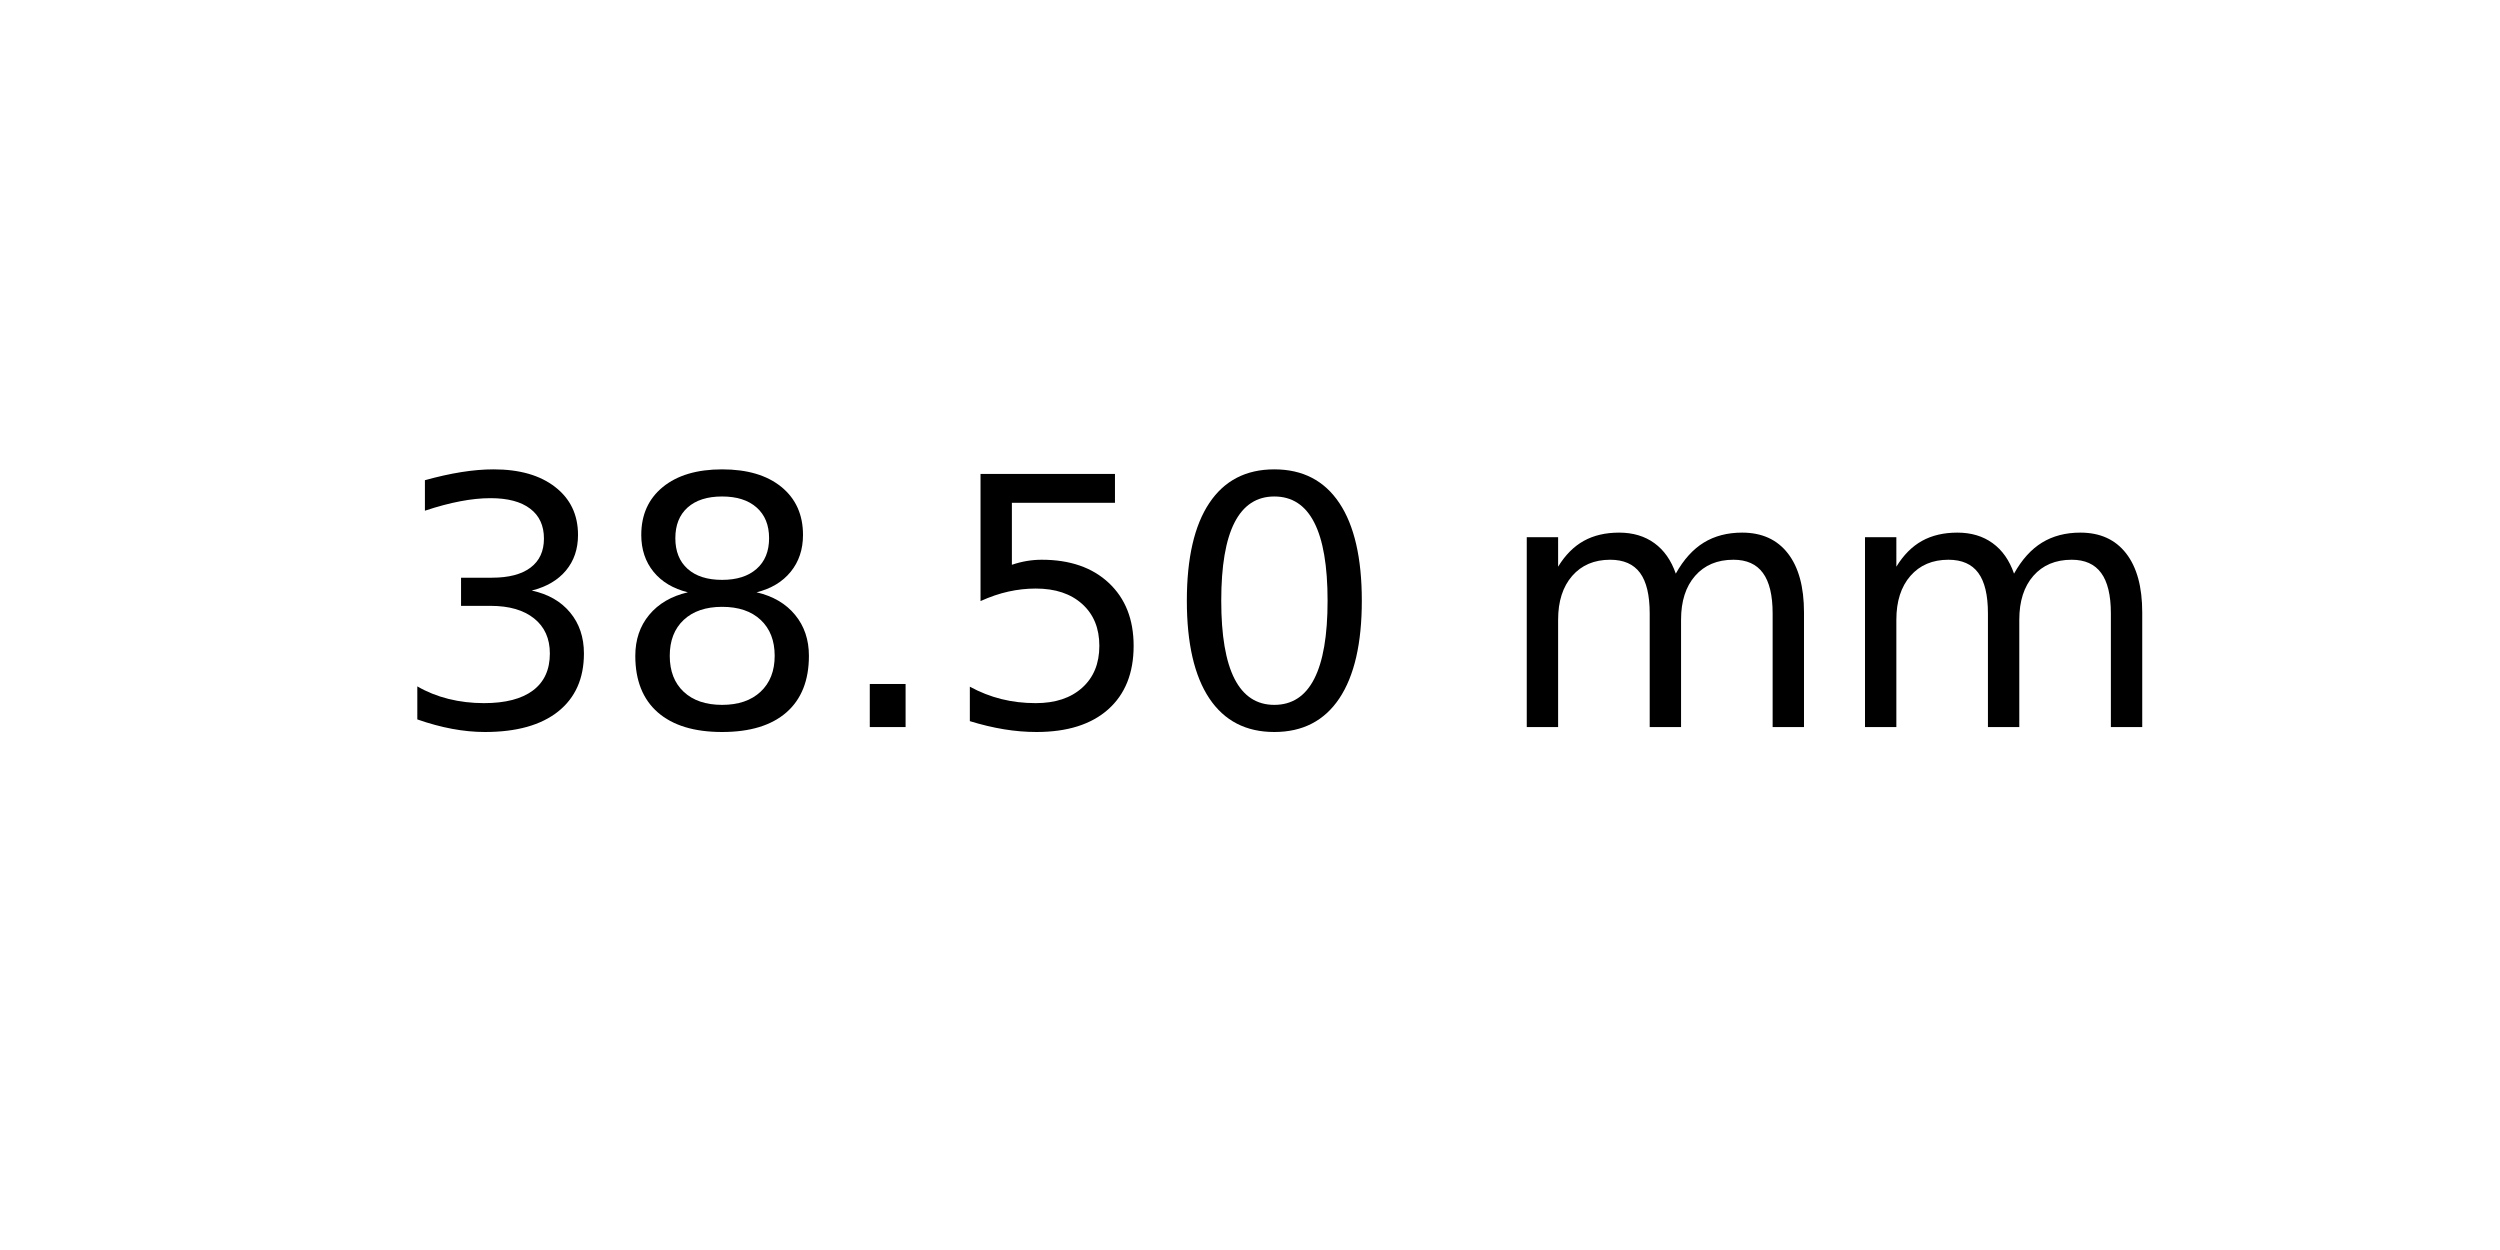
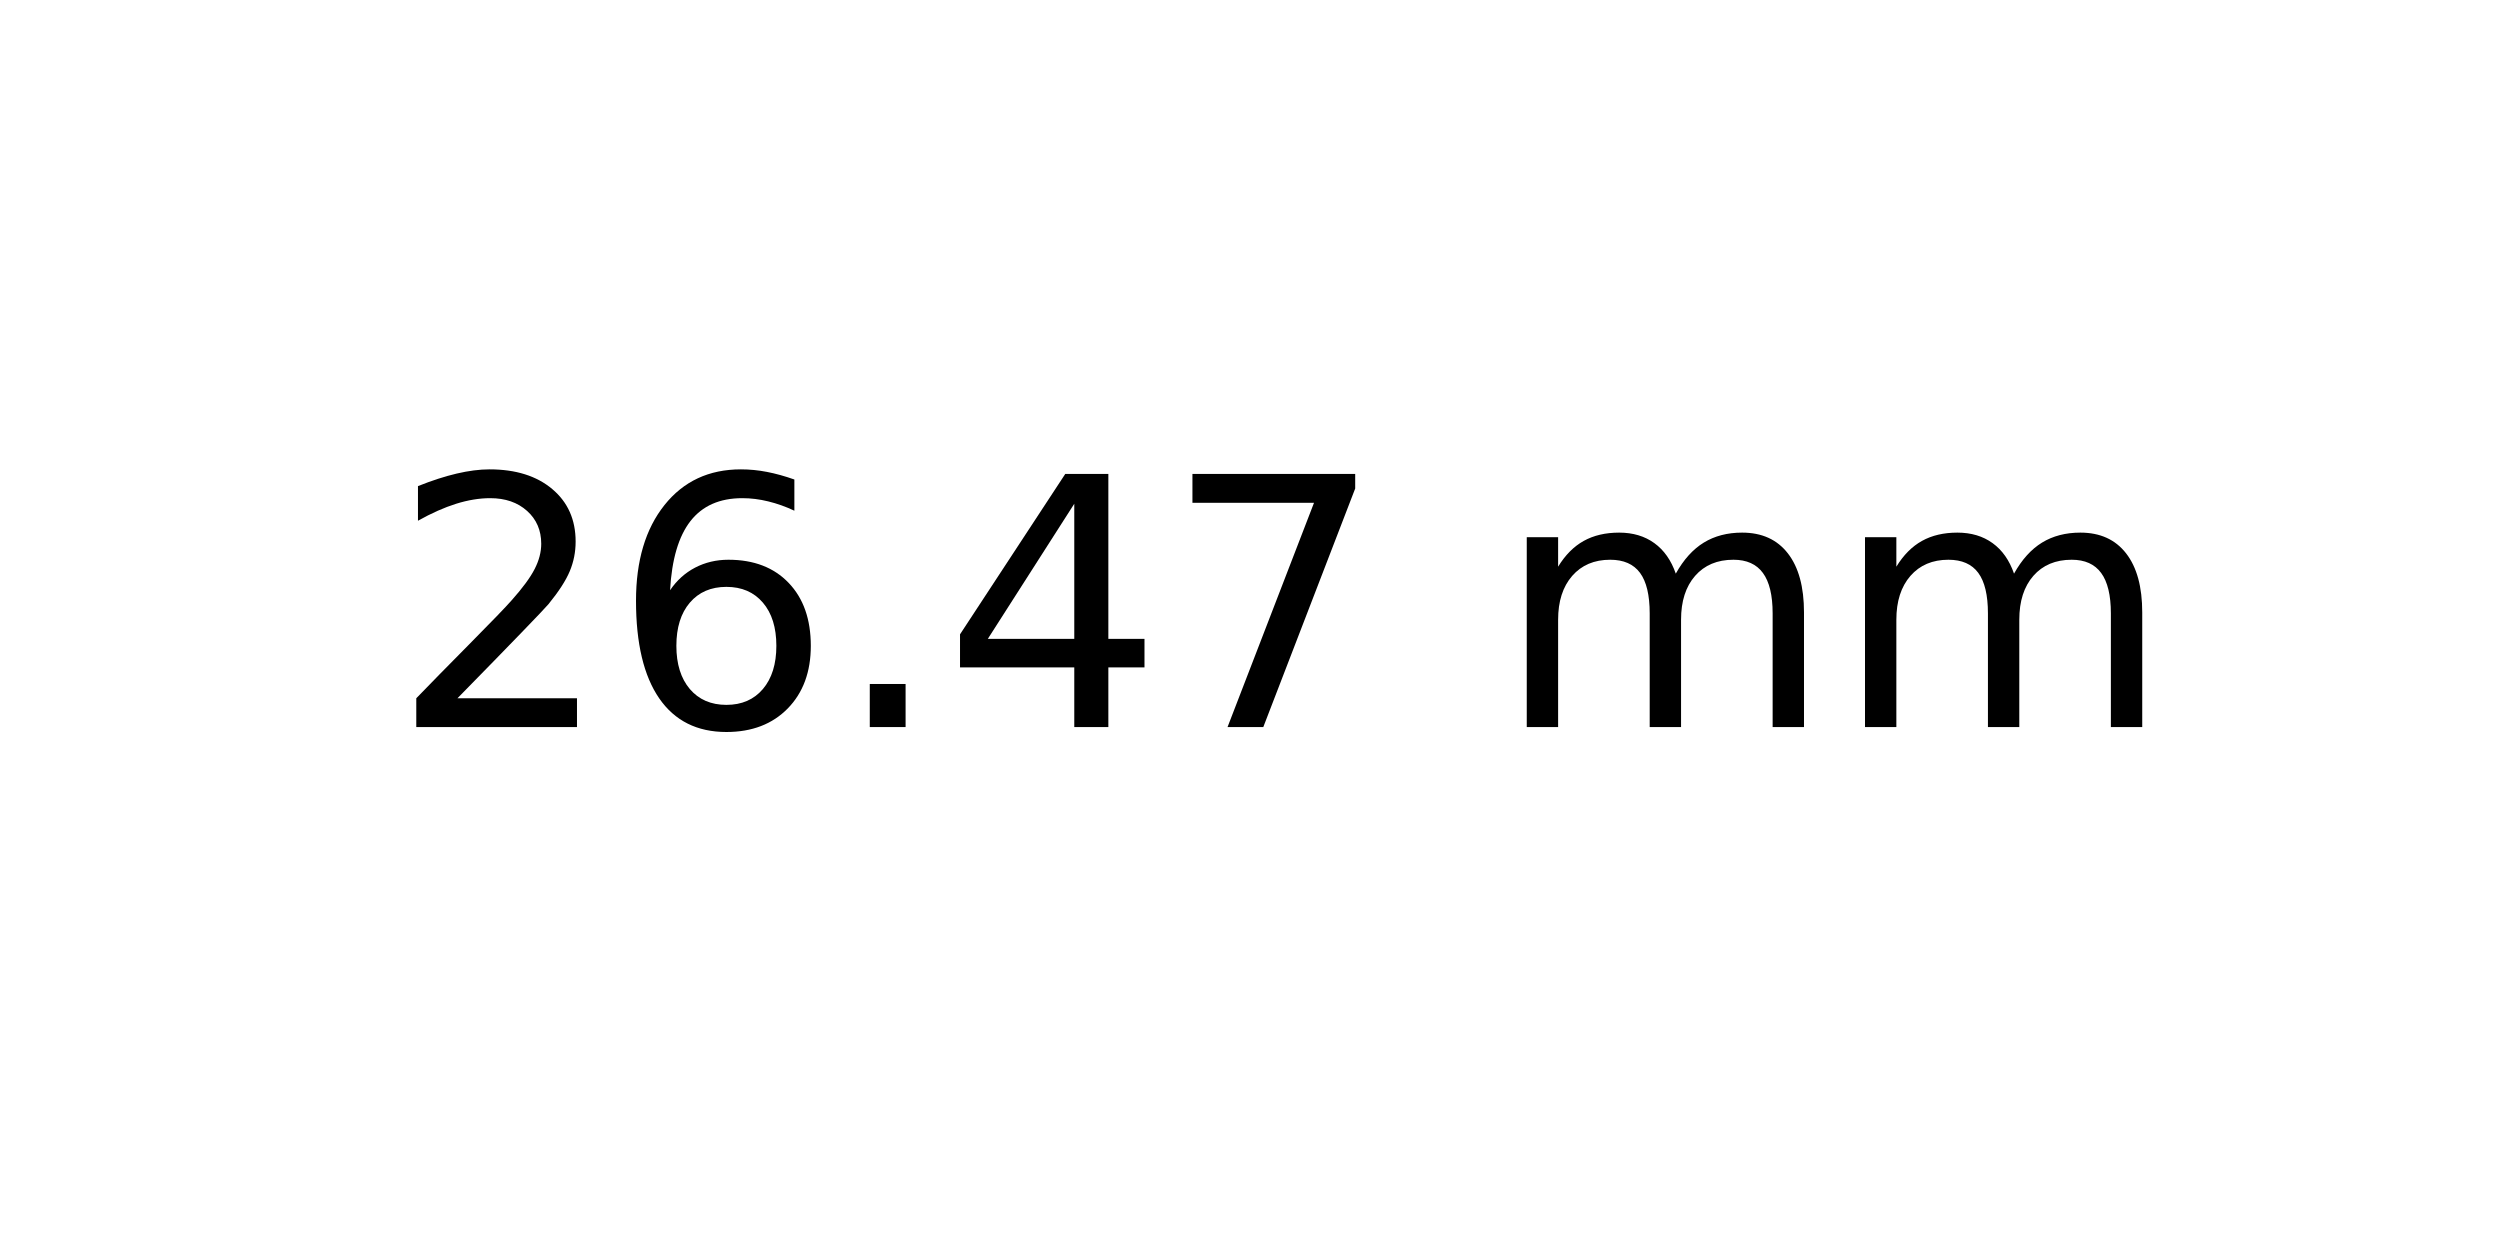
<svg xmlns="http://www.w3.org/2000/svg" xmlns:xlink="http://www.w3.org/1999/xlink" width="72pt" height="36pt" viewBox="0 0 72 36" version="1.1">
  <defs>
    <style type="text/css">*{stroke-linejoin: round; stroke-linecap: butt}</style>
  </defs>
  <g id="figure_1">
    <g id="axes_1">
      <g id="text_1">
        <g transform="translate(11.25625 20.93937) scale(0.1 -0.1)">
          <defs>
-             <path id="DejaVuSans-33" d="M 2597 2516  Q 3050 2419 3304 2112  Q 3559 1806 3559 1356  Q 3559 666 3084 287  Q 2609 -91 1734 -91  Q 1441 -91 1130 -33  Q 819 25 488 141  L 488 750  Q 750 597 1062 519  Q 1375 441 1716 441  Q 2309 441 2620 675  Q 2931 909 2931 1356  Q 2931 1769 2642 2001  Q 2353 2234 1838 2234  L 1294 2234  L 1294 2753  L 1863 2753  Q 2328 2753 2575 2939  Q 2822 3125 2822 3475  Q 2822 3834 2567 4026  Q 2313 4219 1838 4219  Q 1578 4219 1281 4162  Q 984 4106 628 3988  L 628 4550  Q 988 4650 1302 4700  Q 1616 4750 1894 4750  Q 2613 4750 3031 4423  Q 3450 4097 3450 3541  Q 3450 3153 3228 2886  Q 3006 2619 2597 2516  z " transform="scale(0.015625)" />
-             <path id="DejaVuSans-38" d="M 2034 2216  Q 1584 2216 1326 1975  Q 1069 1734 1069 1313  Q 1069 891 1326 650  Q 1584 409 2034 409  Q 2484 409 2743 651  Q 3003 894 3003 1313  Q 3003 1734 2745 1975  Q 2488 2216 2034 2216  z M 1403 2484  Q 997 2584 770 2862  Q 544 3141 544 3541  Q 544 4100 942 4425  Q 1341 4750 2034 4750  Q 2731 4750 3128 4425  Q 3525 4100 3525 3541  Q 3525 3141 3298 2862  Q 3072 2584 2669 2484  Q 3125 2378 3379 2068  Q 3634 1759 3634 1313  Q 3634 634 3220 271  Q 2806 -91 2034 -91  Q 1263 -91 848 271  Q 434 634 434 1313  Q 434 1759 690 2068  Q 947 2378 1403 2484  z M 1172 3481  Q 1172 3119 1398 2916  Q 1625 2713 2034 2713  Q 2441 2713 2670 2916  Q 2900 3119 2900 3481  Q 2900 3844 2670 4047  Q 2441 4250 2034 4250  Q 1625 4250 1398 4047  Q 1172 3844 1172 3481  z " transform="scale(0.015625)" />
+             <path id="DejaVuSans-32" d="M 1228 531  L 3431 531  L 3431 0  L 469 0  L 469 531  Q 828 903 1448 1529  Q 2069 2156 2228 2338  Q 2531 2678 2651 2914  Q 2772 3150 2772 3378  Q 2772 3750 2511 3984  Q 2250 4219 1831 4219  Q 1534 4219 1204 4116  Q 875 4013 500 3803  L 500 4441  Q 881 4594 1212 4672  Q 1544 4750 1819 4750  Q 2544 4750 2975 4387  Q 3406 4025 3406 3419  Q 3406 3131 3298 2873  Q 3191 2616 2906 2266  Q 2828 2175 2409 1742  Q 1991 1309 1228 531  z " transform="scale(0.015625)" />
+             <path id="DejaVuSans-36" d="M 2113 2584  Q 1688 2584 1439 2293  Q 1191 2003 1191 1497  Q 1191 994 1439 701  Q 1688 409 2113 409  Q 2538 409 2786 701  Q 3034 994 3034 1497  Q 3034 2003 2786 2293  Q 2538 2584 2113 2584  z M 3366 4563  L 3366 3988  Q 3128 4100 2886 4159  Q 2644 4219 2406 4219  Q 1781 4219 1451 3797  Q 1122 3375 1075 2522  Q 1259 2794 1537 2939  Q 1816 3084 2150 3084  Q 2853 3084 3261 2657  Q 3669 2231 3669 1497  Q 3669 778 3244 343  Q 2819 -91 2113 -91  Q 1303 -91 875 529  Q 447 1150 447 2328  Q 447 3434 972 4092  Q 1497 4750 2381 4750  Q 2619 4750 2861 4703  Q 3103 4656 3366 4563  z " transform="scale(0.015625)" />
            <path id="DejaVuSans-2e" d="M 684 794  L 1344 794  L 1344 0  L 684 0  L 684 794  z " transform="scale(0.015625)" />
-             <path id="DejaVuSans-35" d="M 691 4666  L 3169 4666  L 3169 4134  L 1269 4134  L 1269 2991  Q 1406 3038 1543 3061  Q 1681 3084 1819 3084  Q 2600 3084 3056 2656  Q 3513 2228 3513 1497  Q 3513 744 3044 326  Q 2575 -91 1722 -91  Q 1428 -91 1123 -41  Q 819 9 494 109  L 494 744  Q 775 591 1075 516  Q 1375 441 1709 441  Q 2250 441 2565 725  Q 2881 1009 2881 1497  Q 2881 1984 2565 2268  Q 2250 2553 1709 2553  Q 1456 2553 1204 2497  Q 953 2441 691 2322  L 691 4666  z " transform="scale(0.015625)" />
-             <path id="DejaVuSans-30" d="M 2034 4250  Q 1547 4250 1301 3770  Q 1056 3291 1056 2328  Q 1056 1369 1301 889  Q 1547 409 2034 409  Q 2525 409 2770 889  Q 3016 1369 3016 2328  Q 3016 3291 2770 3770  Q 2525 4250 2034 4250  z M 2034 4750  Q 2819 4750 3233 4129  Q 3647 3509 3647 2328  Q 3647 1150 3233 529  Q 2819 -91 2034 -91  Q 1250 -91 836 529  Q 422 1150 422 2328  Q 422 3509 836 4129  Q 1250 4750 2034 4750  z " transform="scale(0.015625)" />
+             <path id="DejaVuSans-34" d="M 2419 4116  L 825 1625  L 2419 1625  L 2419 4116  z M 2253 4666  L 3047 4666  L 3047 1625  L 3713 1625  L 3713 1100  L 3047 1100  L 3047 0  L 2419 0  L 2419 1100  L 313 1100  L 313 1709  L 2253 4666  z " transform="scale(0.015625)" />
+             <path id="DejaVuSans-37" d="M 525 4666  L 3525 4666  L 3525 4397  L 1831 0  L 1172 0  L 2766 4134  L 525 4134  L 525 4666  z " transform="scale(0.015625)" />
            <path id="DejaVuSans-20" transform="scale(0.015625)" />
            <path id="DejaVuSans-6d" d="M 3328 2828  Q 3544 3216 3844 3400  Q 4144 3584 4550 3584  Q 5097 3584 5394 3201  Q 5691 2819 5691 2113  L 5691 0  L 5113 0  L 5113 2094  Q 5113 2597 4934 2840  Q 4756 3084 4391 3084  Q 3944 3084 3684 2787  Q 3425 2491 3425 1978  L 3425 0  L 2847 0  L 2847 2094  Q 2847 2600 2669 2842  Q 2491 3084 2119 3084  Q 1678 3084 1418 2786  Q 1159 2488 1159 1978  L 1159 0  L 581 0  L 581 3500  L 1159 3500  L 1159 2956  Q 1356 3278 1631 3431  Q 1906 3584 2284 3584  Q 2666 3584 2933 3390  Q 3200 3197 3328 2828  z " transform="scale(0.015625)" />
          </defs>
-           <use xlink:href="#DejaVuSans-33" />
-           <use xlink:href="#DejaVuSans-38" x="63.623" />
+           <use xlink:href="#DejaVuSans-32" />
+           <use xlink:href="#DejaVuSans-36" x="63.623" />
          <use xlink:href="#DejaVuSans-2e" x="127.246" />
-           <use xlink:href="#DejaVuSans-35" x="159.033" />
-           <use xlink:href="#DejaVuSans-30" x="222.656" />
+           <use xlink:href="#DejaVuSans-34" x="159.033" />
+           <use xlink:href="#DejaVuSans-37" x="222.656" />
          <use xlink:href="#DejaVuSans-20" x="286.279" />
          <use xlink:href="#DejaVuSans-6d" x="318.066" />
          <use xlink:href="#DejaVuSans-6d" x="415.479" />
        </g>
      </g>
    </g>
  </g>
</svg>
